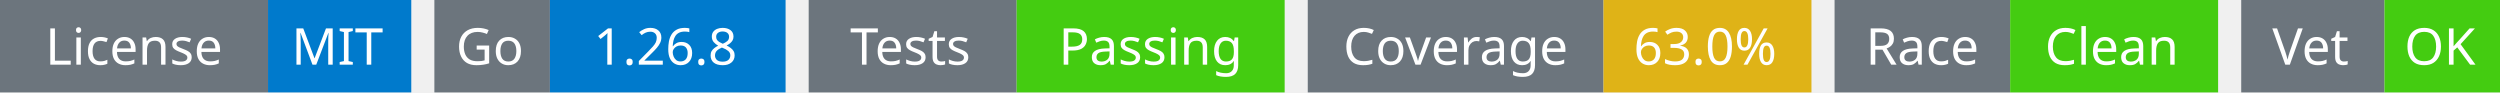
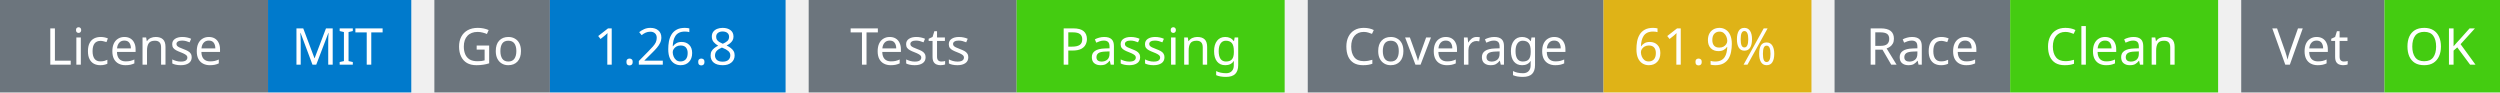
<svg xmlns="http://www.w3.org/2000/svg" width="541" height="20" viewBox="0 0 541 20">
  <g transform="translate(0, 0)">
    <rect x="0" y="0" width="58" height="20" fill="#6c757d" />
    <rect x="58" y="0" width="31" height="20" fill="#007acc" />
    <text x="29" y="14" text-anchor="middle" font-family="sans-serif" font-size="11" fill="white">License</text>
    <text x="73" y="14" text-anchor="middle" font-family="sans-serif" font-size="11" fill="white">MIT</text>
  </g>
  <g transform="translate(94, 0)">
    <rect x="0" y="0" width="25" height="20" fill="#6c757d" />
    <rect x="25" y="0" width="51" height="20" fill="#007acc" />
    <text x="12" y="14" text-anchor="middle" font-family="sans-serif" font-size="11" fill="white">Go</text>
    <text x="50" y="14" text-anchor="middle" font-family="sans-serif" font-size="11" fill="white">1.26.8</text>
  </g>
  <g transform="translate(175, 0)">
    <rect x="0" y="0" width="45" height="20" fill="#6c757d" />
    <rect x="45" y="0" width="58" height="20" fill="#4c1" />
    <text x="22" y="14" text-anchor="middle" font-family="sans-serif" font-size="11" fill="white">Tests</text>
    <text x="74" y="14" text-anchor="middle" font-family="sans-serif" font-size="11" fill="white">Passing</text>
  </g>
  <g transform="translate(283, 0)">
    <rect x="0" y="0" width="64" height="20" fill="#6c757d" />
    <rect x="64" y="0" width="45" height="20" fill="#dfb317" />
    <text x="32" y="14" text-anchor="middle" font-family="sans-serif" font-size="11" fill="white">Coverage</text>
-     <text x="86" y="14" text-anchor="middle" font-family="sans-serif" font-size="11" fill="white">63.0%</text>
+     <text x="86" y="14" text-anchor="middle" font-family="sans-serif" font-size="11" fill="white">61.9%</text>
  </g>
  <g transform="translate(397, 0)">
    <rect x="0" y="0" width="38" height="20" fill="#6c757d" />
    <rect x="38" y="0" width="45" height="20" fill="#4c1" />
    <text x="19" y="14" text-anchor="middle" font-family="sans-serif" font-size="11" fill="white">Race</text>
    <text x="60" y="14" text-anchor="middle" font-family="sans-serif" font-size="11" fill="white">Clean</text>
  </g>
  <g transform="translate(485, 0)">
    <rect x="0" y="0" width="31" height="20" fill="#6c757d" />
    <rect x="31" y="0" width="25" height="20" fill="#4c1" />
    <text x="15" y="14" text-anchor="middle" font-family="sans-serif" font-size="11" fill="white">Vet</text>
    <text x="43" y="14" text-anchor="middle" font-family="sans-serif" font-size="11" fill="white">OK</text>
  </g>
</svg>
